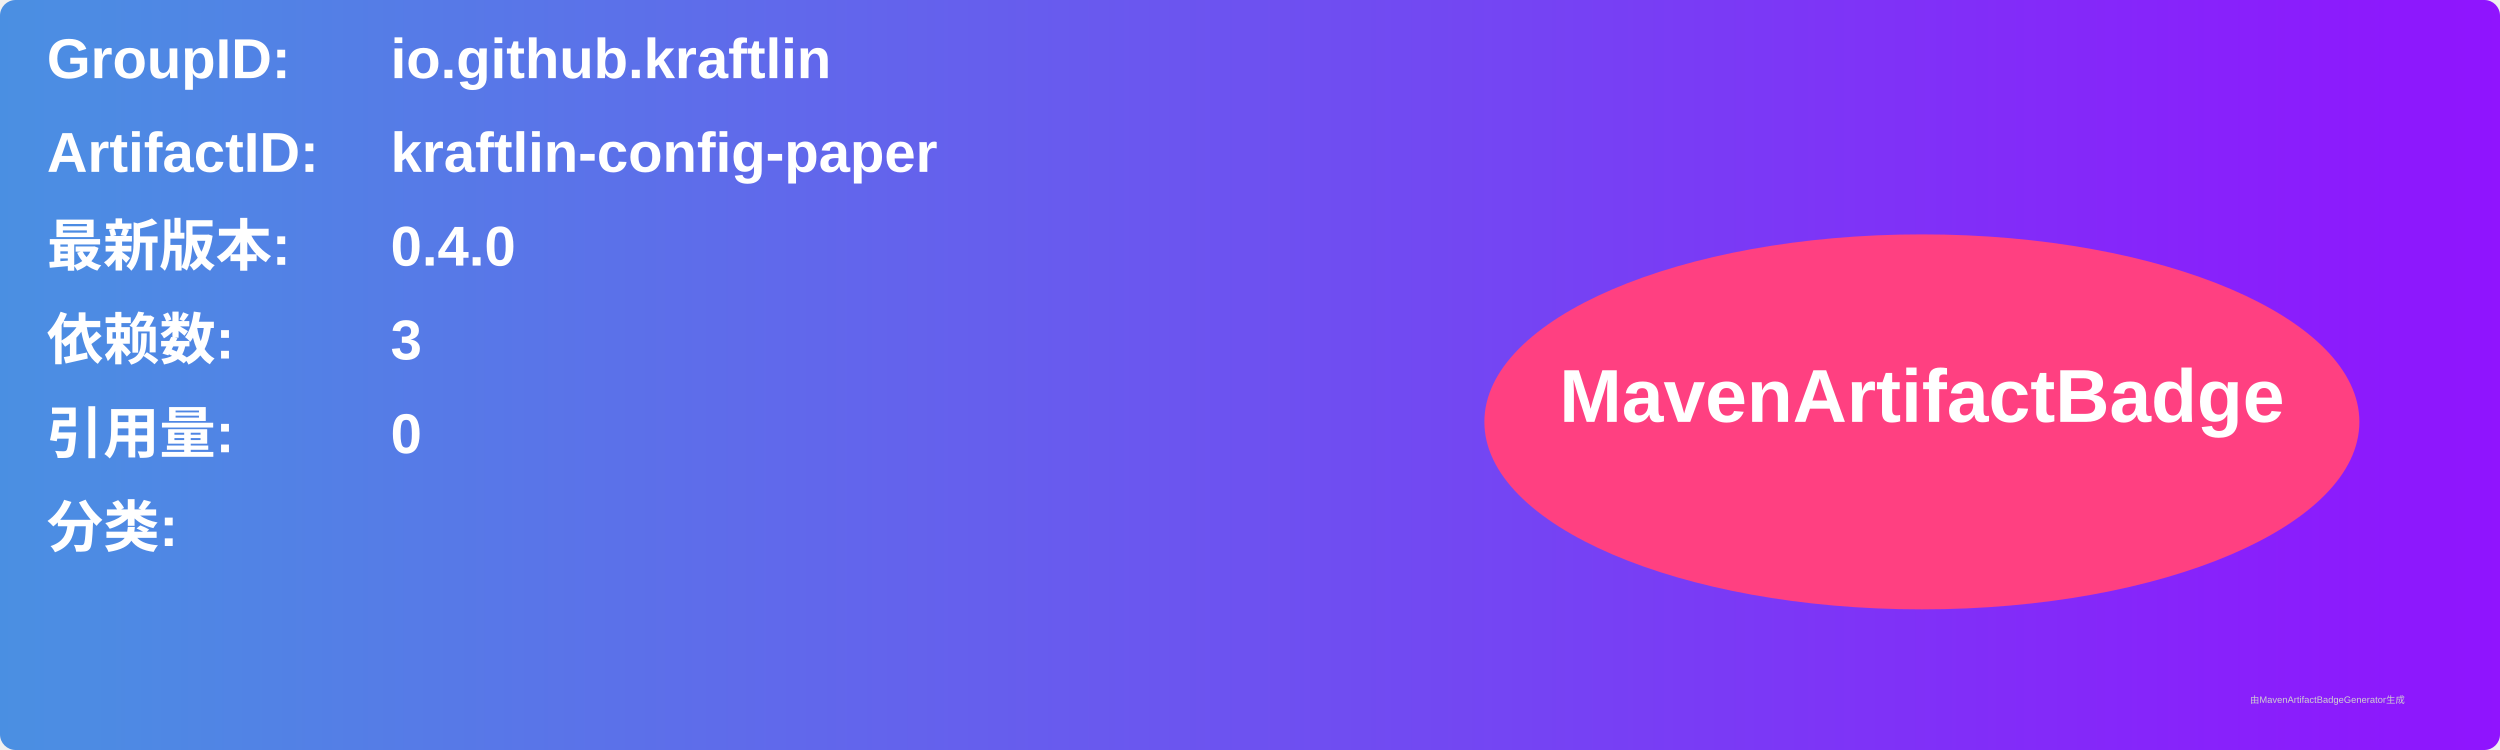
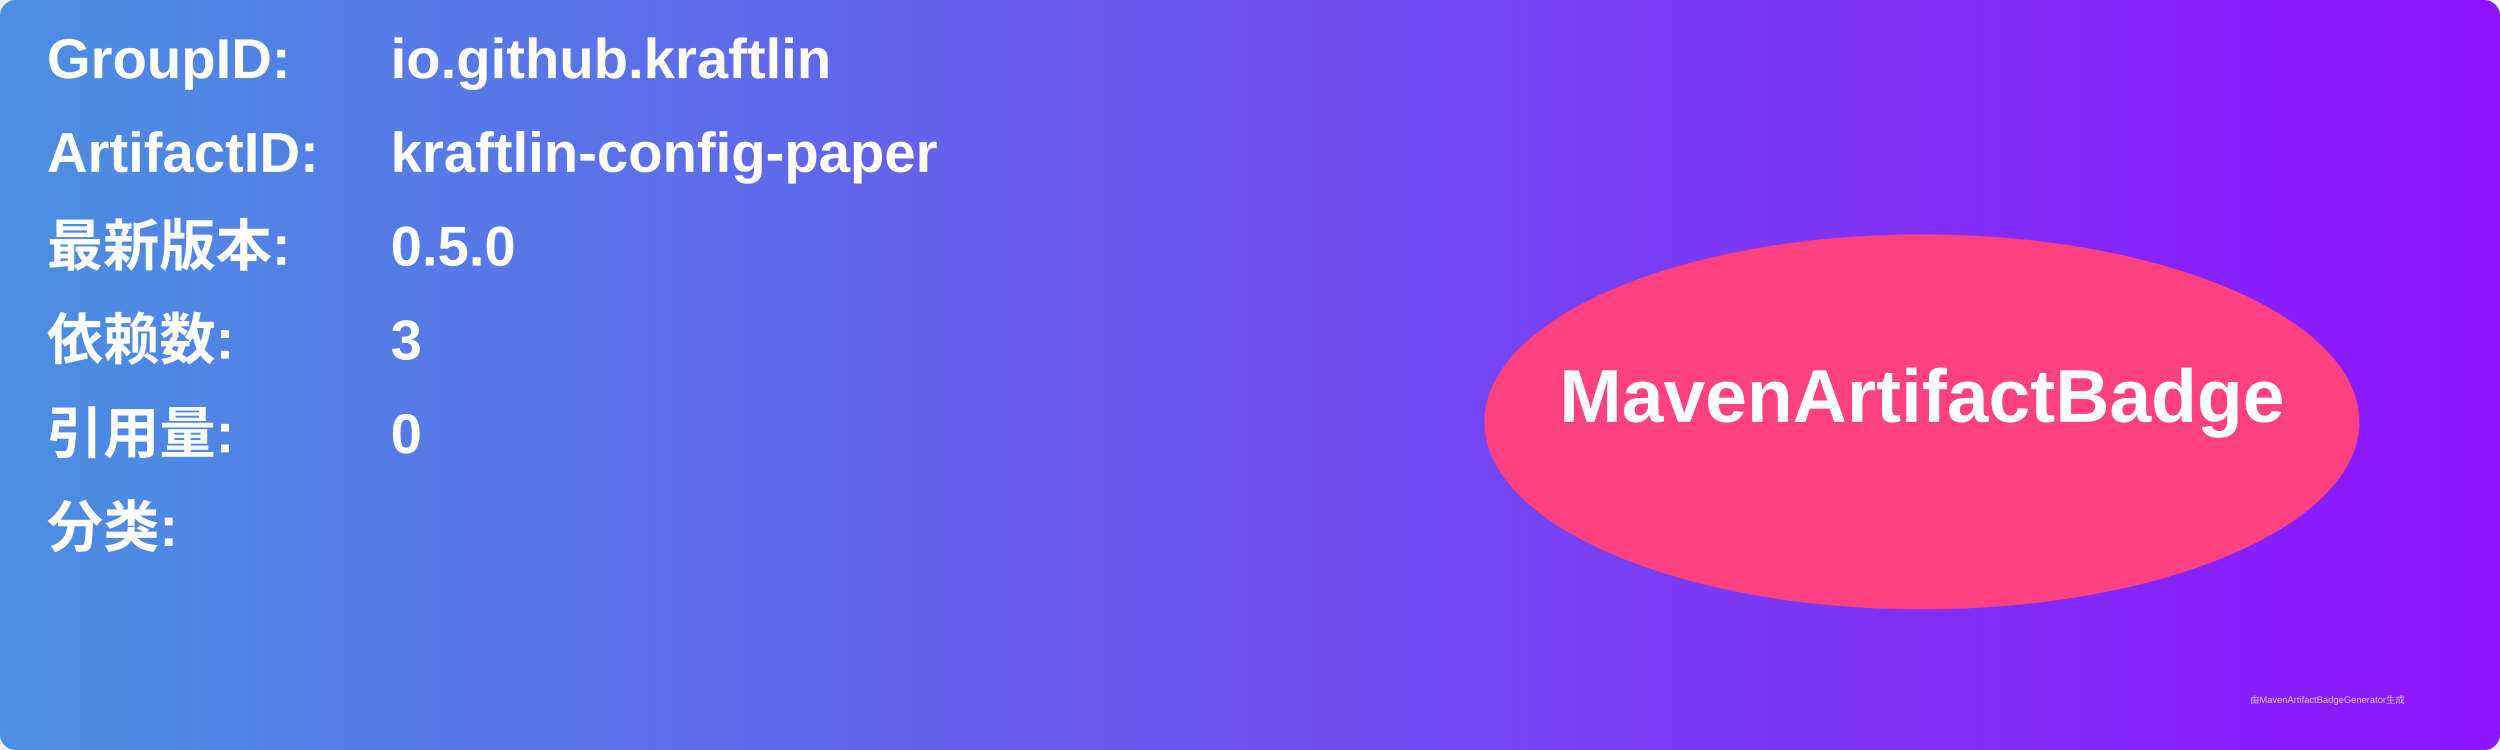
<svg xmlns="http://www.w3.org/2000/svg" width="800" height="240" viewBox="0 0 800 240">
  <linearGradient id="grad" x1="0%" y1="0%" x2="100%" y2="0%">
    <stop offset="0%" stop-color="#4a90e2" />
    <stop offset="100%" stop-color="#9013fe" />
  </linearGradient>
  <rect width="100%" height="100%" rx="5" ry="5" fill="url(#grad)" />
  <g transform="translate(15, 15)">
    <text x="0" y="10" font-family="Arial" font-size="18" fill="white" font-weight="bold" width="260">GroupID:</text>
    <text x="110" y="10" font-family="Arial" font-size="18" fill="white" font-weight="bold" width="460">io.github.kraftlin</text>
    <text x="0" y="40" font-family="Arial" font-size="18" fill="white" font-weight="bold" width="260">ArtifactID:</text>
    <text x="110" y="40" font-family="Arial" font-size="18" fill="white" font-weight="bold" width="460">kraftlin-config-paper</text>
    <text x="0" y="70" font-family="Arial" font-size="18" fill="white" font-weight="bold">最新版本:</text>
    <text x="110" y="70" font-family="Arial" font-size="18" fill="white" font-weight="bold">
-       <tspan font-weight="bold">0.4.0</tspan>
+       <tspan font-weight="bold">0.5.0</tspan>
    </text>
    <text x="0" y="100" font-family="Arial" font-size="18" fill="white" font-weight="bold">依赖数: </text>
    <text x="110" y="100" font-family="Arial" font-size="18" fill="white">
      <tspan font-weight="bold">3</tspan>
    </text>
    <text x="0" y="130" font-family="Arial" font-size="18" fill="white" font-weight="bold">引用量: </text>
    <text x="110" y="130" font-family="Arial" font-size="18" fill="white">
      <tspan font-weight="bold">0</tspan>
    </text>
    <text x="0" y="160" font-family="Arial" font-size="18" fill="white" font-weight="bold">分类:</text>
    <text x="10" y="190" font-family="Arial" font-size="10" fill="white">
      <tspan font-weight="bold" />
    </text>
    <ellipse cx="600" cy="120" rx="140" ry="60" fill="#ff4081" />
    <text x="600" y="120" text-anchor="middle" font-family="Arial" font-size="24" fill="white" font-weight="bold">MavenArtifactBadge</text>
  </g>
  <text x="720" y="225" font-family="Arial" font-size="3" fill="#d0d0d0">由MavenArtifactBadgeGenerator生成</text>
</svg>
